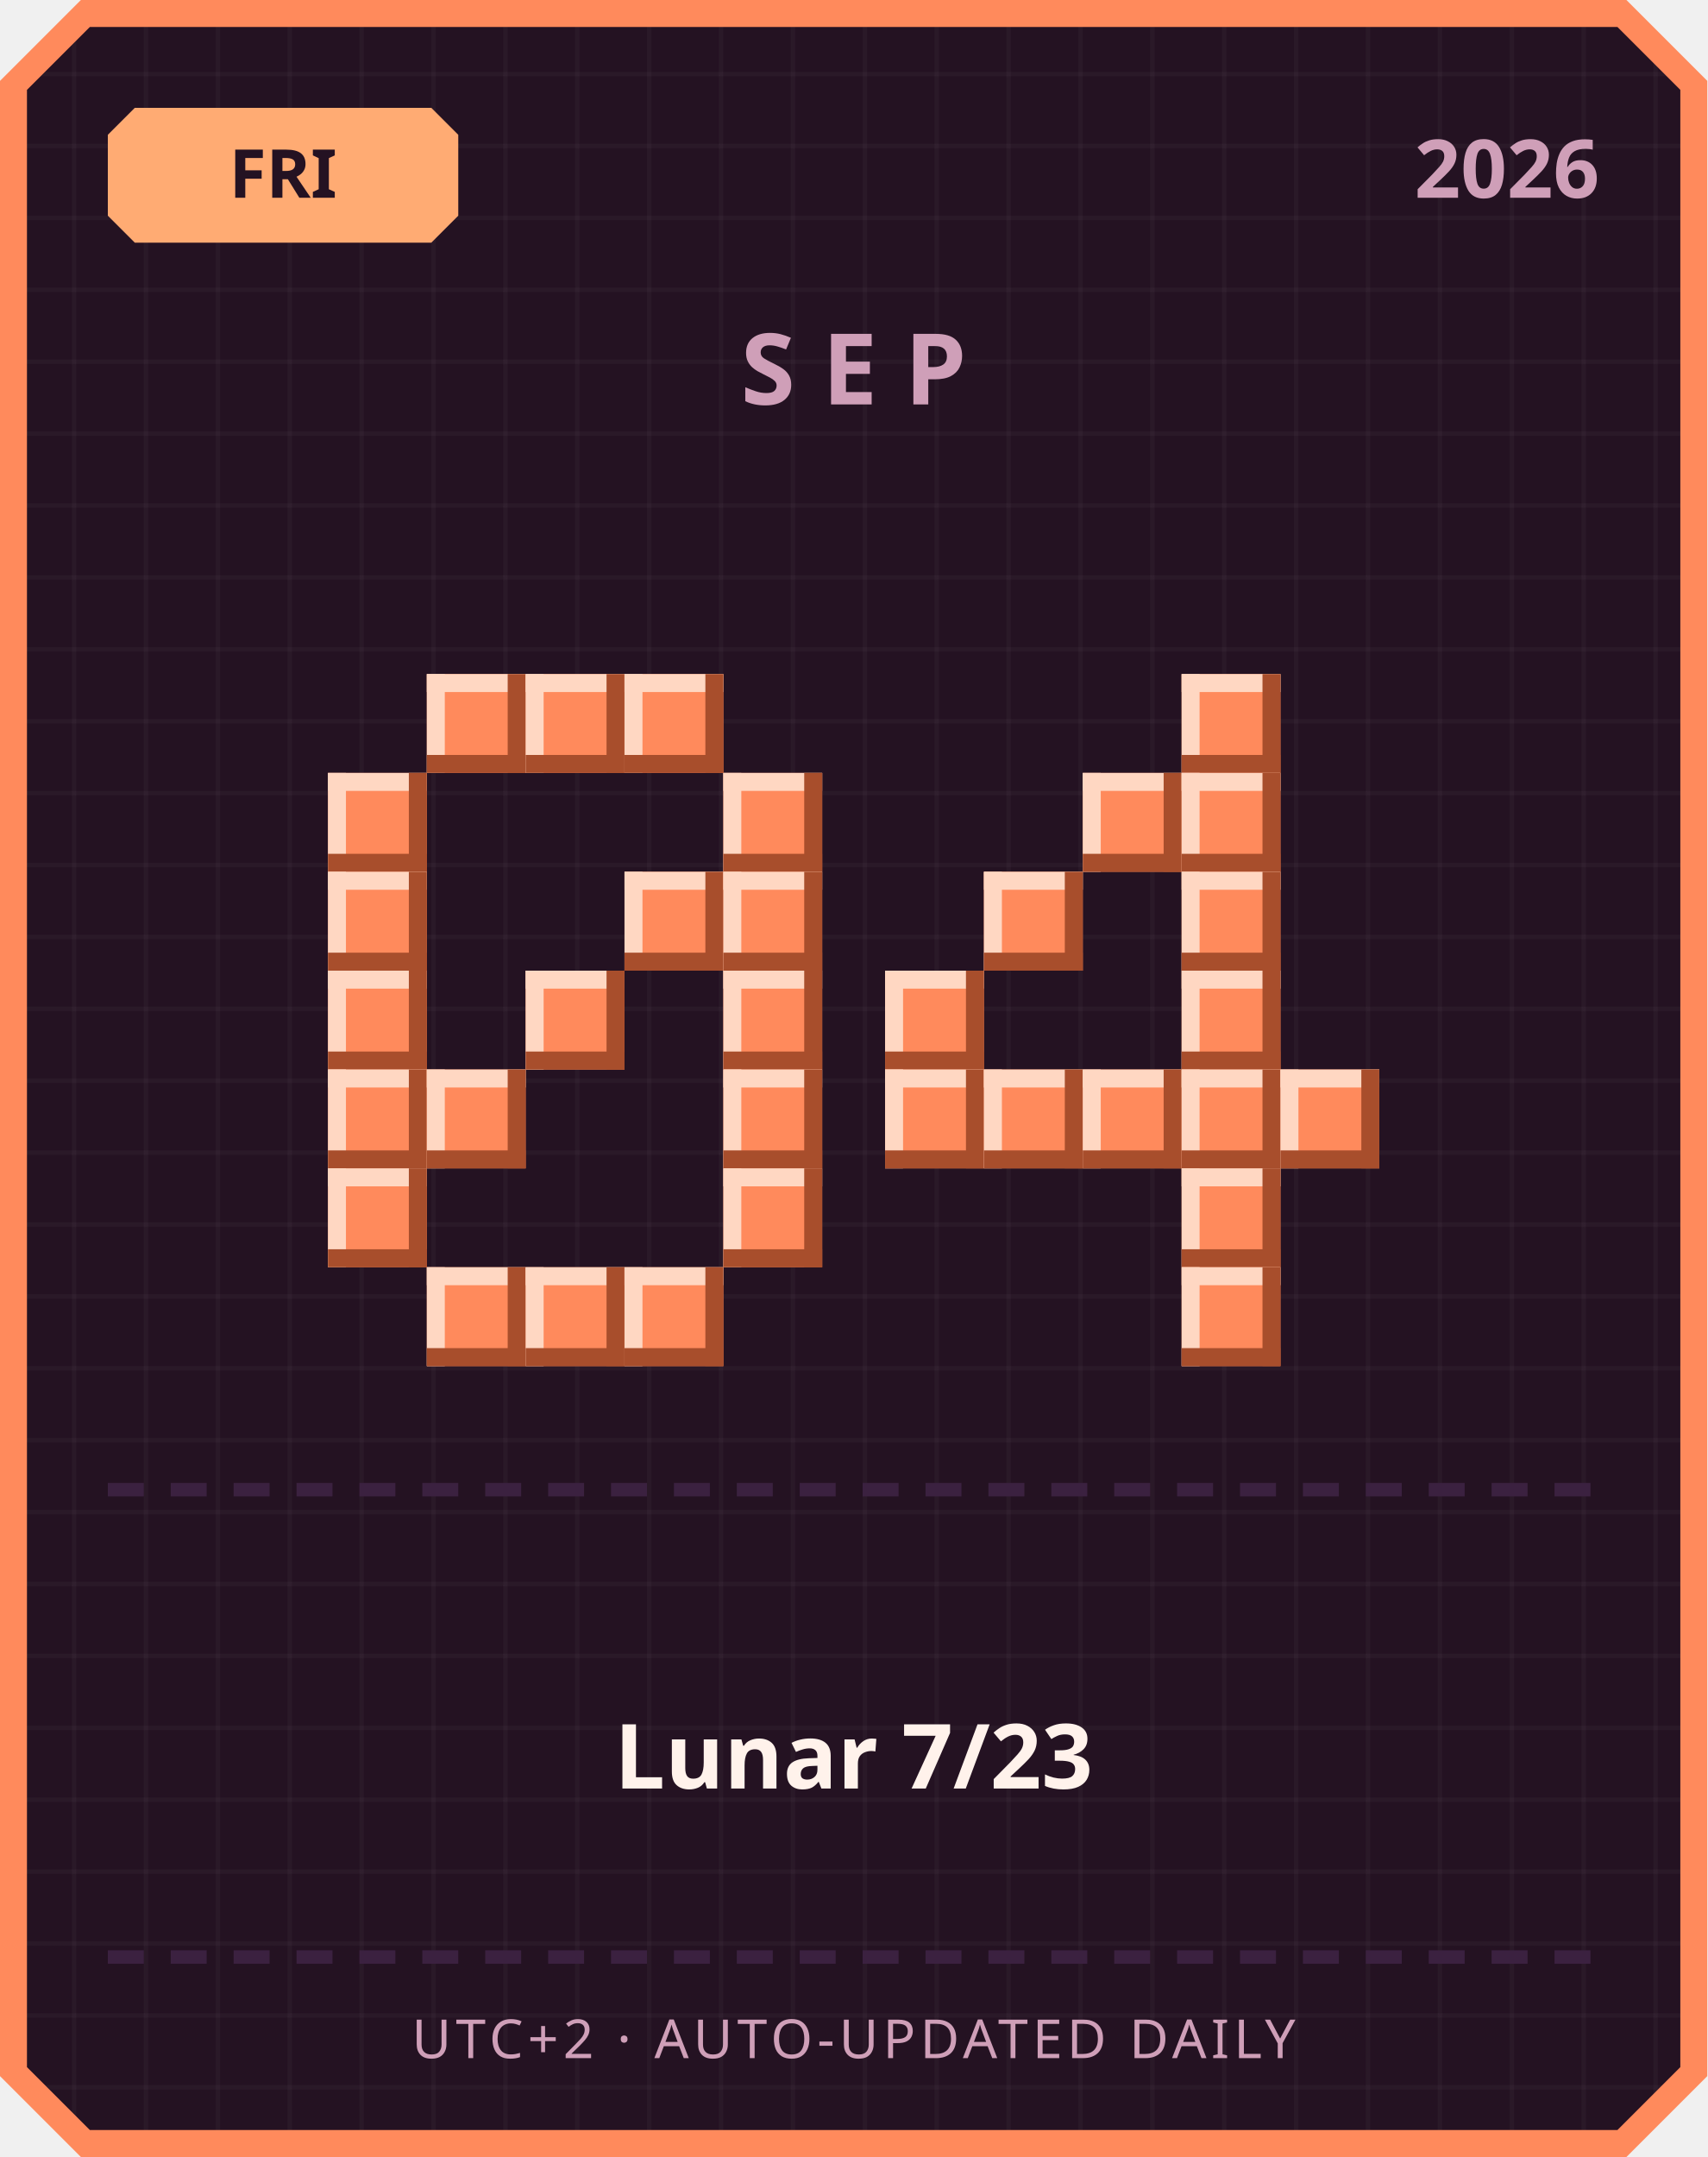
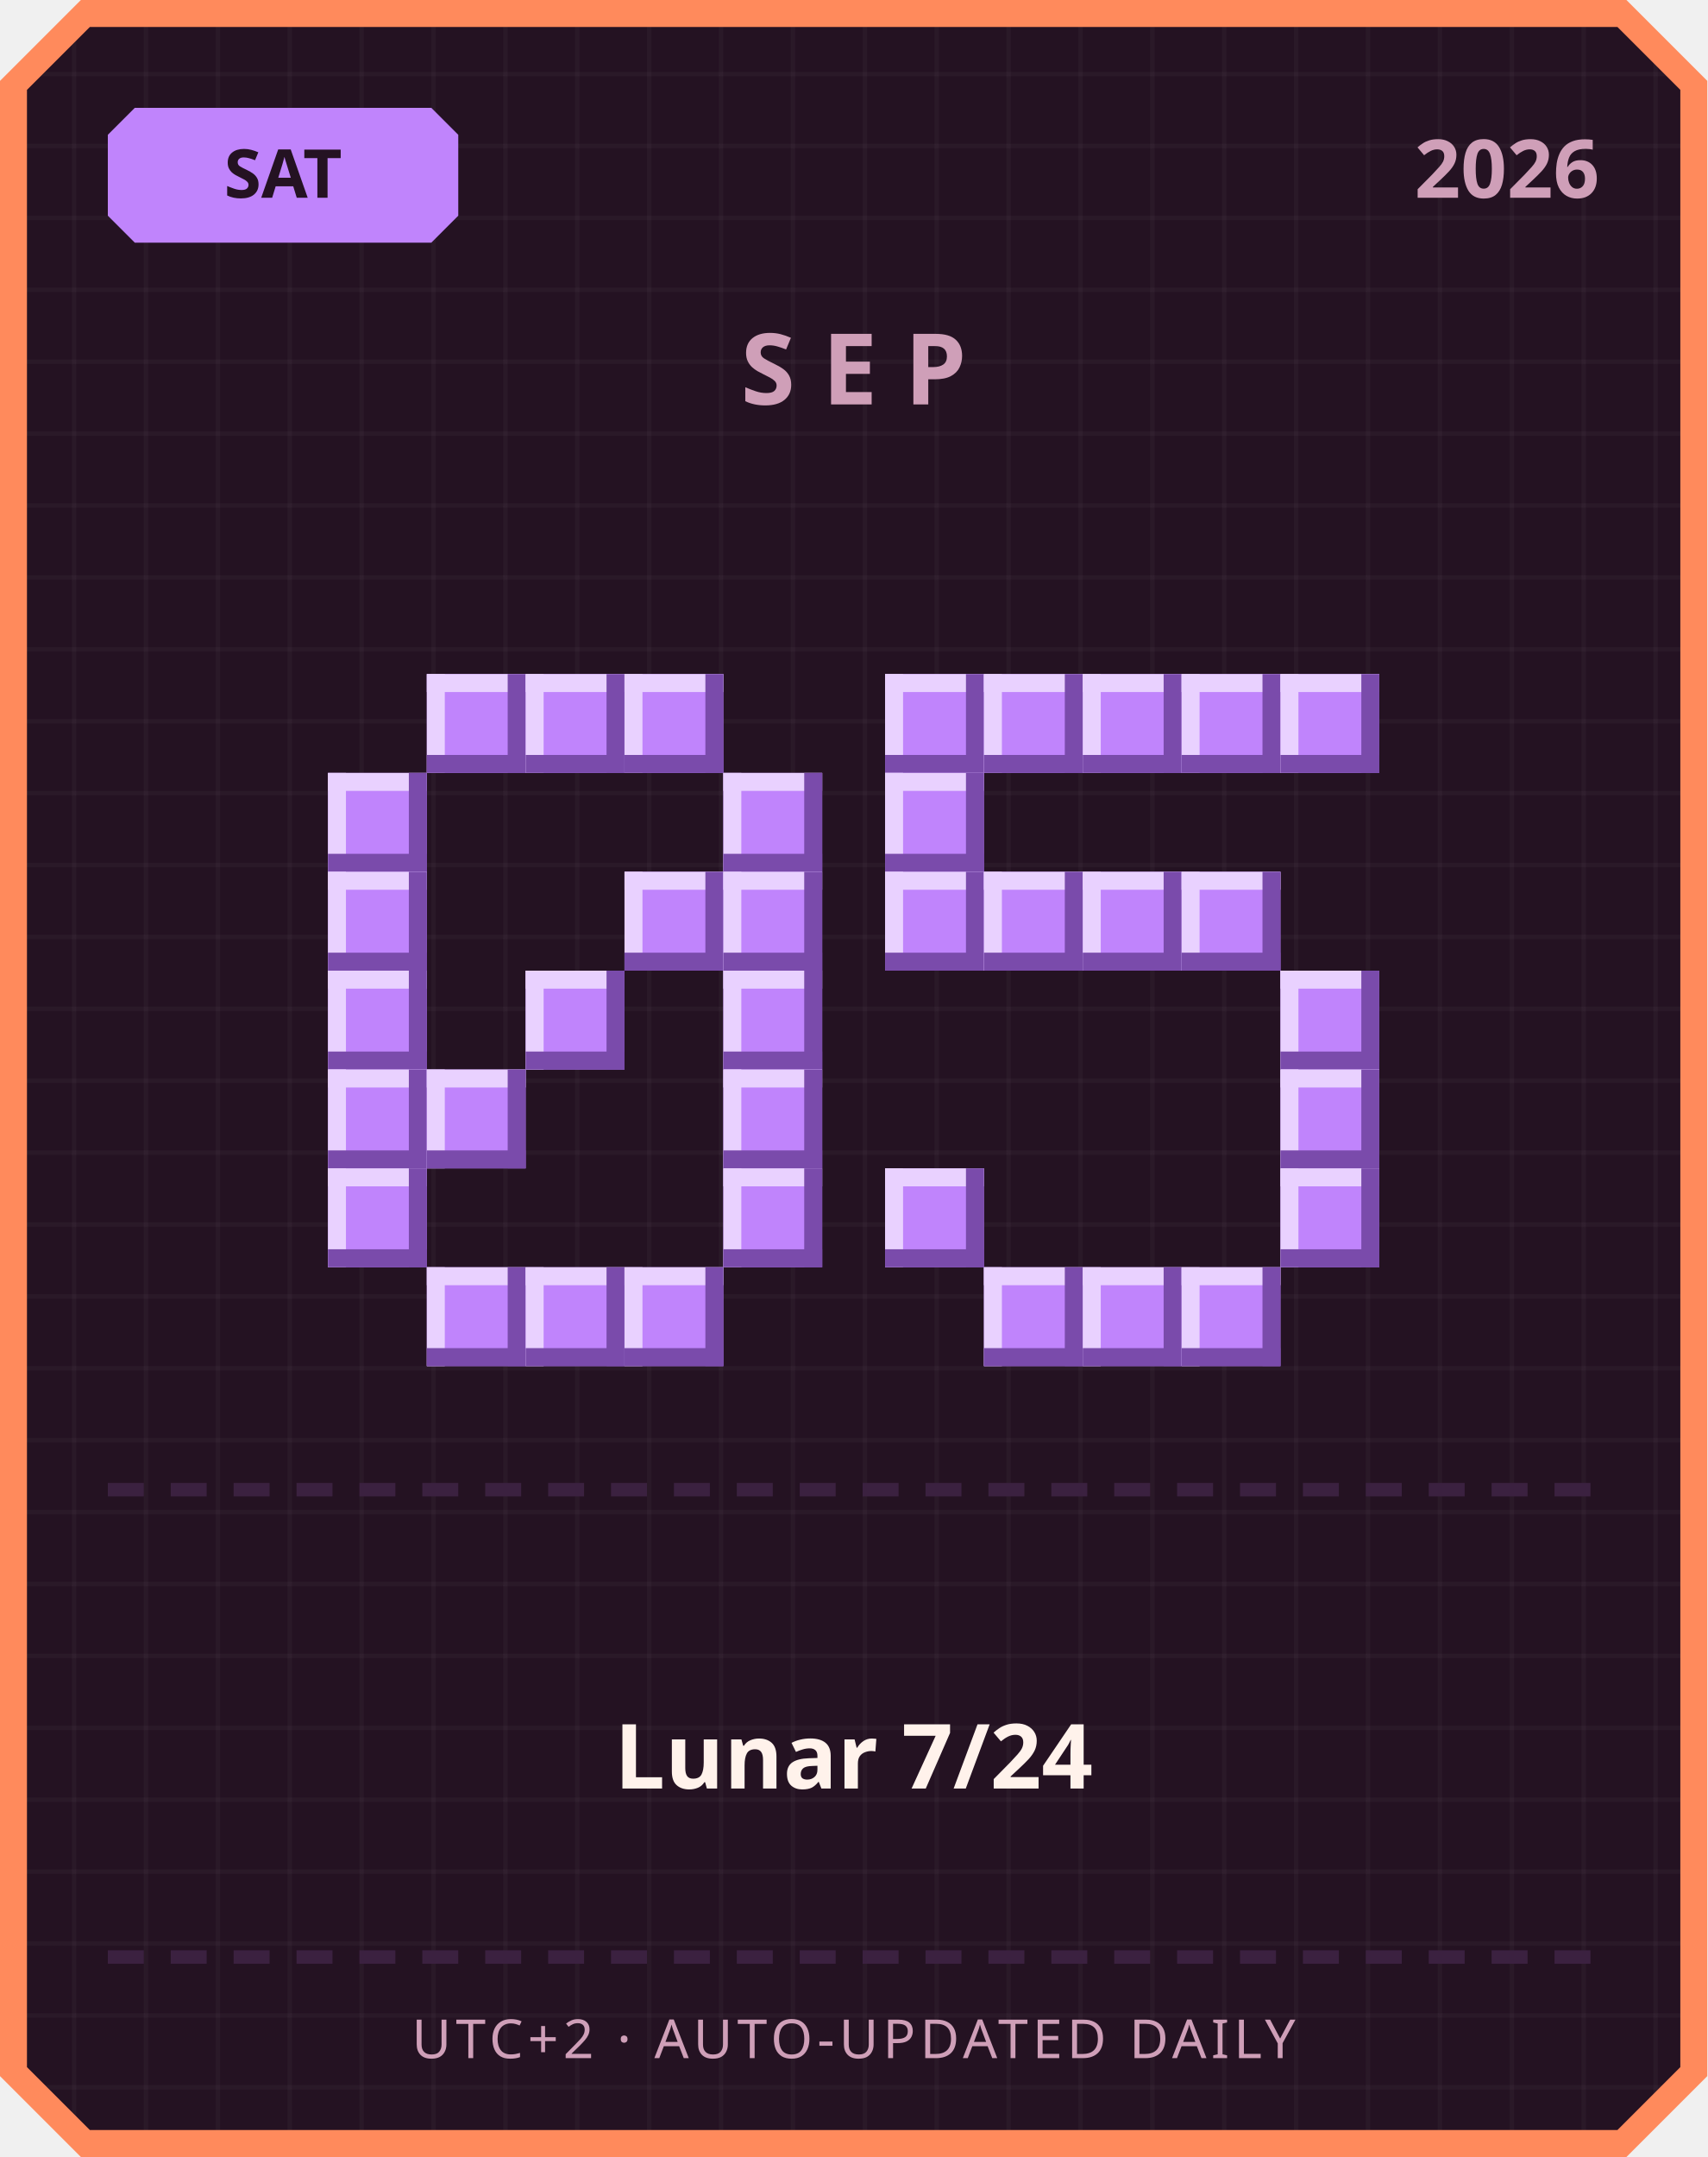
<svg xmlns="http://www.w3.org/2000/svg" width="380" height="480" viewBox="0 0 380 480">
  <defs>
    <pattern id="grid" width="16" height="16" patternUnits="userSpaceOnUse">
      <rect width="16" height="16" fill="#241222" />
      <rect width="1" height="16" fill="#ffffff" opacity="0.03" />
      <rect width="16" height="1" fill="#ffffff" opacity="0.03" />
    </pattern>
  </defs>
  <path d="M 18,0 L 362,0 L 380,18 L 380,462 L 362,480 L 18,480 L 0,462 L 0,18 Z" fill="#ff8a5c" />
  <path d="M 20,6 L 360,6 L 374,20 L 374,460 L 360,474 L 20,474 L 6,460 L 6,20 Z" fill="url(#grid)" />
-   <path d="M 30,24 L 96,24 L 102,30 L 102,48 L 96,54 L 30,54 L 24,48 L 24,30 Z" fill="#ffab73" />
-   <text x="63" y="44" text-anchor="middle" font-family="'Segoe UI', sans-serif" font-size="15" font-weight="700" fill="#241222">FRI</text>
+   <path d="M 30,24 L 96,24 L 102,30 L 102,48 L 96,54 L 30,54 L 24,48 L 24,30 Z" fill="#c084fc" />
+   <text x="63" y="44" text-anchor="middle" font-family="'Segoe UI', sans-serif" font-size="15" font-weight="700" fill="#241222">SAT</text>
  <text x="356" y="44" text-anchor="end" font-family="'Segoe UI', sans-serif" font-size="18" font-weight="700" fill="#cf9fb8">2026</text>
  <text x="190" y="90" text-anchor="middle" font-family="'Segoe UI', sans-serif" font-size="22" font-weight="700" letter-spacing="6" fill="#cf9fb8">SEP</text>
-   <rect x="95" y="150" width="22" height="22" fill="#ff8a5c" />
-   <rect x="95" y="150" width="22" height="4" fill="#ffd7c2" />
-   <rect x="95" y="150" width="4" height="22" fill="#ffd7c2" />
-   <rect x="95" y="168" width="22" height="4" fill="#a84e2c" />
-   <rect x="113" y="150" width="4" height="22" fill="#a84e2c" />
-   <rect x="117" y="150" width="22" height="22" fill="#ff8a5c" />
-   <rect x="117" y="150" width="22" height="4" fill="#ffd7c2" />
-   <rect x="117" y="150" width="4" height="22" fill="#ffd7c2" />
-   <rect x="117" y="168" width="22" height="4" fill="#a84e2c" />
-   <rect x="135" y="150" width="4" height="22" fill="#a84e2c" />
-   <rect x="139" y="150" width="22" height="22" fill="#ff8a5c" />
-   <rect x="139" y="150" width="22" height="4" fill="#ffd7c2" />
-   <rect x="139" y="150" width="4" height="22" fill="#ffd7c2" />
-   <rect x="139" y="168" width="22" height="4" fill="#a84e2c" />
-   <rect x="157" y="150" width="4" height="22" fill="#a84e2c" />
-   <rect x="73" y="172" width="22" height="22" fill="#ff8a5c" />
-   <rect x="73" y="172" width="22" height="4" fill="#ffd7c2" />
-   <rect x="73" y="172" width="4" height="22" fill="#ffd7c2" />
-   <rect x="73" y="190" width="22" height="4" fill="#a84e2c" />
-   <rect x="91" y="172" width="4" height="22" fill="#a84e2c" />
-   <rect x="161" y="172" width="22" height="22" fill="#ff8a5c" />
-   <rect x="161" y="172" width="22" height="4" fill="#ffd7c2" />
-   <rect x="161" y="172" width="4" height="22" fill="#ffd7c2" />
-   <rect x="161" y="190" width="22" height="4" fill="#a84e2c" />
-   <rect x="179" y="172" width="4" height="22" fill="#a84e2c" />
-   <rect x="73" y="194" width="22" height="22" fill="#ff8a5c" />
-   <rect x="73" y="194" width="22" height="4" fill="#ffd7c2" />
-   <rect x="73" y="194" width="4" height="22" fill="#ffd7c2" />
-   <rect x="73" y="212" width="22" height="4" fill="#a84e2c" />
-   <rect x="91" y="194" width="4" height="22" fill="#a84e2c" />
-   <rect x="139" y="194" width="22" height="22" fill="#ff8a5c" />
-   <rect x="139" y="194" width="22" height="4" fill="#ffd7c2" />
-   <rect x="139" y="194" width="4" height="22" fill="#ffd7c2" />
-   <rect x="139" y="212" width="22" height="4" fill="#a84e2c" />
-   <rect x="157" y="194" width="4" height="22" fill="#a84e2c" />
-   <rect x="161" y="194" width="22" height="22" fill="#ff8a5c" />
-   <rect x="161" y="194" width="22" height="4" fill="#ffd7c2" />
-   <rect x="161" y="194" width="4" height="22" fill="#ffd7c2" />
-   <rect x="161" y="212" width="22" height="4" fill="#a84e2c" />
-   <rect x="179" y="194" width="4" height="22" fill="#a84e2c" />
-   <rect x="73" y="216" width="22" height="22" fill="#ff8a5c" />
-   <rect x="73" y="216" width="22" height="4" fill="#ffd7c2" />
-   <rect x="73" y="216" width="4" height="22" fill="#ffd7c2" />
-   <rect x="73" y="234" width="22" height="4" fill="#a84e2c" />
-   <rect x="91" y="216" width="4" height="22" fill="#a84e2c" />
-   <rect x="117" y="216" width="22" height="22" fill="#ff8a5c" />
-   <rect x="117" y="216" width="22" height="4" fill="#ffd7c2" />
-   <rect x="117" y="216" width="4" height="22" fill="#ffd7c2" />
-   <rect x="117" y="234" width="22" height="4" fill="#a84e2c" />
-   <rect x="135" y="216" width="4" height="22" fill="#a84e2c" />
-   <rect x="161" y="216" width="22" height="22" fill="#ff8a5c" />
-   <rect x="161" y="216" width="22" height="4" fill="#ffd7c2" />
-   <rect x="161" y="216" width="4" height="22" fill="#ffd7c2" />
-   <rect x="161" y="234" width="22" height="4" fill="#a84e2c" />
-   <rect x="179" y="216" width="4" height="22" fill="#a84e2c" />
-   <rect x="73" y="238" width="22" height="22" fill="#ff8a5c" />
-   <rect x="73" y="238" width="22" height="4" fill="#ffd7c2" />
-   <rect x="73" y="238" width="4" height="22" fill="#ffd7c2" />
-   <rect x="73" y="256" width="22" height="4" fill="#a84e2c" />
-   <rect x="91" y="238" width="4" height="22" fill="#a84e2c" />
-   <rect x="95" y="238" width="22" height="22" fill="#ff8a5c" />
-   <rect x="95" y="238" width="22" height="4" fill="#ffd7c2" />
-   <rect x="95" y="238" width="4" height="22" fill="#ffd7c2" />
-   <rect x="95" y="256" width="22" height="4" fill="#a84e2c" />
-   <rect x="113" y="238" width="4" height="22" fill="#a84e2c" />
-   <rect x="161" y="238" width="22" height="22" fill="#ff8a5c" />
-   <rect x="161" y="238" width="22" height="4" fill="#ffd7c2" />
-   <rect x="161" y="238" width="4" height="22" fill="#ffd7c2" />
-   <rect x="161" y="256" width="22" height="4" fill="#a84e2c" />
-   <rect x="179" y="238" width="4" height="22" fill="#a84e2c" />
-   <rect x="73" y="260" width="22" height="22" fill="#ff8a5c" />
-   <rect x="73" y="260" width="22" height="4" fill="#ffd7c2" />
-   <rect x="73" y="260" width="4" height="22" fill="#ffd7c2" />
-   <rect x="73" y="278" width="22" height="4" fill="#a84e2c" />
-   <rect x="91" y="260" width="4" height="22" fill="#a84e2c" />
-   <rect x="161" y="260" width="22" height="22" fill="#ff8a5c" />
-   <rect x="161" y="260" width="22" height="4" fill="#ffd7c2" />
-   <rect x="161" y="260" width="4" height="22" fill="#ffd7c2" />
-   <rect x="161" y="278" width="22" height="4" fill="#a84e2c" />
-   <rect x="179" y="260" width="4" height="22" fill="#a84e2c" />
-   <rect x="95" y="282" width="22" height="22" fill="#ff8a5c" />
-   <rect x="95" y="282" width="22" height="4" fill="#ffd7c2" />
-   <rect x="95" y="282" width="4" height="22" fill="#ffd7c2" />
-   <rect x="95" y="300" width="22" height="4" fill="#a84e2c" />
-   <rect x="113" y="282" width="4" height="22" fill="#a84e2c" />
-   <rect x="117" y="282" width="22" height="22" fill="#ff8a5c" />
-   <rect x="117" y="282" width="22" height="4" fill="#ffd7c2" />
-   <rect x="117" y="282" width="4" height="22" fill="#ffd7c2" />
-   <rect x="117" y="300" width="22" height="4" fill="#a84e2c" />
-   <rect x="135" y="282" width="4" height="22" fill="#a84e2c" />
-   <rect x="139" y="282" width="22" height="22" fill="#ff8a5c" />
-   <rect x="139" y="282" width="22" height="4" fill="#ffd7c2" />
-   <rect x="139" y="282" width="4" height="22" fill="#ffd7c2" />
-   <rect x="139" y="300" width="22" height="4" fill="#a84e2c" />
-   <rect x="157" y="282" width="4" height="22" fill="#a84e2c" />
-   <rect x="263" y="150" width="22" height="22" fill="#ff8a5c" />
-   <rect x="263" y="150" width="22" height="4" fill="#ffd7c2" />
-   <rect x="263" y="150" width="4" height="22" fill="#ffd7c2" />
-   <rect x="263" y="168" width="22" height="4" fill="#a84e2c" />
-   <rect x="281" y="150" width="4" height="22" fill="#a84e2c" />
-   <rect x="241" y="172" width="22" height="22" fill="#ff8a5c" />
-   <rect x="241" y="172" width="22" height="4" fill="#ffd7c2" />
-   <rect x="241" y="172" width="4" height="22" fill="#ffd7c2" />
-   <rect x="241" y="190" width="22" height="4" fill="#a84e2c" />
-   <rect x="259" y="172" width="4" height="22" fill="#a84e2c" />
-   <rect x="263" y="172" width="22" height="22" fill="#ff8a5c" />
-   <rect x="263" y="172" width="22" height="4" fill="#ffd7c2" />
-   <rect x="263" y="172" width="4" height="22" fill="#ffd7c2" />
-   <rect x="263" y="190" width="22" height="4" fill="#a84e2c" />
-   <rect x="281" y="172" width="4" height="22" fill="#a84e2c" />
-   <rect x="219" y="194" width="22" height="22" fill="#ff8a5c" />
-   <rect x="219" y="194" width="22" height="4" fill="#ffd7c2" />
-   <rect x="219" y="194" width="4" height="22" fill="#ffd7c2" />
-   <rect x="219" y="212" width="22" height="4" fill="#a84e2c" />
-   <rect x="237" y="194" width="4" height="22" fill="#a84e2c" />
-   <rect x="263" y="194" width="22" height="22" fill="#ff8a5c" />
-   <rect x="263" y="194" width="22" height="4" fill="#ffd7c2" />
-   <rect x="263" y="194" width="4" height="22" fill="#ffd7c2" />
-   <rect x="263" y="212" width="22" height="4" fill="#a84e2c" />
-   <rect x="281" y="194" width="4" height="22" fill="#a84e2c" />
-   <rect x="197" y="216" width="22" height="22" fill="#ff8a5c" />
-   <rect x="197" y="216" width="22" height="4" fill="#ffd7c2" />
-   <rect x="197" y="216" width="4" height="22" fill="#ffd7c2" />
-   <rect x="197" y="234" width="22" height="4" fill="#a84e2c" />
-   <rect x="215" y="216" width="4" height="22" fill="#a84e2c" />
-   <rect x="263" y="216" width="22" height="22" fill="#ff8a5c" />
-   <rect x="263" y="216" width="22" height="4" fill="#ffd7c2" />
-   <rect x="263" y="216" width="4" height="22" fill="#ffd7c2" />
-   <rect x="263" y="234" width="22" height="4" fill="#a84e2c" />
-   <rect x="281" y="216" width="4" height="22" fill="#a84e2c" />
-   <rect x="197" y="238" width="22" height="22" fill="#ff8a5c" />
-   <rect x="197" y="238" width="22" height="4" fill="#ffd7c2" />
-   <rect x="197" y="238" width="4" height="22" fill="#ffd7c2" />
-   <rect x="197" y="256" width="22" height="4" fill="#a84e2c" />
-   <rect x="215" y="238" width="4" height="22" fill="#a84e2c" />
-   <rect x="219" y="238" width="22" height="22" fill="#ff8a5c" />
-   <rect x="219" y="238" width="22" height="4" fill="#ffd7c2" />
-   <rect x="219" y="238" width="4" height="22" fill="#ffd7c2" />
-   <rect x="219" y="256" width="22" height="4" fill="#a84e2c" />
-   <rect x="237" y="238" width="4" height="22" fill="#a84e2c" />
-   <rect x="241" y="238" width="22" height="22" fill="#ff8a5c" />
-   <rect x="241" y="238" width="22" height="4" fill="#ffd7c2" />
-   <rect x="241" y="238" width="4" height="22" fill="#ffd7c2" />
-   <rect x="241" y="256" width="22" height="4" fill="#a84e2c" />
-   <rect x="259" y="238" width="4" height="22" fill="#a84e2c" />
-   <rect x="263" y="238" width="22" height="22" fill="#ff8a5c" />
-   <rect x="263" y="238" width="22" height="4" fill="#ffd7c2" />
-   <rect x="263" y="238" width="4" height="22" fill="#ffd7c2" />
-   <rect x="263" y="256" width="22" height="4" fill="#a84e2c" />
-   <rect x="281" y="238" width="4" height="22" fill="#a84e2c" />
-   <rect x="285" y="238" width="22" height="22" fill="#ff8a5c" />
-   <rect x="285" y="238" width="22" height="4" fill="#ffd7c2" />
-   <rect x="285" y="238" width="4" height="22" fill="#ffd7c2" />
-   <rect x="285" y="256" width="22" height="4" fill="#a84e2c" />
-   <rect x="303" y="238" width="4" height="22" fill="#a84e2c" />
-   <rect x="263" y="260" width="22" height="22" fill="#ff8a5c" />
-   <rect x="263" y="260" width="22" height="4" fill="#ffd7c2" />
-   <rect x="263" y="260" width="4" height="22" fill="#ffd7c2" />
-   <rect x="263" y="278" width="22" height="4" fill="#a84e2c" />
-   <rect x="281" y="260" width="4" height="22" fill="#a84e2c" />
-   <rect x="263" y="282" width="22" height="22" fill="#ff8a5c" />
-   <rect x="263" y="282" width="22" height="4" fill="#ffd7c2" />
-   <rect x="263" y="282" width="4" height="22" fill="#ffd7c2" />
-   <rect x="263" y="300" width="22" height="4" fill="#a84e2c" />
-   <rect x="281" y="282" width="4" height="22" fill="#a84e2c" />
+   <rect x="95" y="150" width="22" height="22" fill="#c084fc" />
+   <rect x="95" y="150" width="22" height="4" fill="#e9d1ff" />
+   <rect x="95" y="150" width="4" height="22" fill="#e9d1ff" />
+   <rect x="95" y="168" width="22" height="4" fill="#7a4bab" />
+   <rect x="113" y="150" width="4" height="22" fill="#7a4bab" />
+   <rect x="117" y="150" width="22" height="22" fill="#c084fc" />
+   <rect x="117" y="150" width="22" height="4" fill="#e9d1ff" />
+   <rect x="117" y="150" width="4" height="22" fill="#e9d1ff" />
+   <rect x="117" y="168" width="22" height="4" fill="#7a4bab" />
+   <rect x="135" y="150" width="4" height="22" fill="#7a4bab" />
+   <rect x="139" y="150" width="22" height="22" fill="#c084fc" />
+   <rect x="139" y="150" width="22" height="4" fill="#e9d1ff" />
+   <rect x="139" y="150" width="4" height="22" fill="#e9d1ff" />
+   <rect x="139" y="168" width="22" height="4" fill="#7a4bab" />
+   <rect x="157" y="150" width="4" height="22" fill="#7a4bab" />
+   <rect x="73" y="172" width="22" height="22" fill="#c084fc" />
+   <rect x="73" y="172" width="22" height="4" fill="#e9d1ff" />
+   <rect x="73" y="172" width="4" height="22" fill="#e9d1ff" />
+   <rect x="73" y="190" width="22" height="4" fill="#7a4bab" />
+   <rect x="91" y="172" width="4" height="22" fill="#7a4bab" />
+   <rect x="161" y="172" width="22" height="22" fill="#c084fc" />
+   <rect x="161" y="172" width="22" height="4" fill="#e9d1ff" />
+   <rect x="161" y="172" width="4" height="22" fill="#e9d1ff" />
+   <rect x="161" y="190" width="22" height="4" fill="#7a4bab" />
+   <rect x="179" y="172" width="4" height="22" fill="#7a4bab" />
+   <rect x="73" y="194" width="22" height="22" fill="#c084fc" />
+   <rect x="73" y="194" width="22" height="4" fill="#e9d1ff" />
+   <rect x="73" y="194" width="4" height="22" fill="#e9d1ff" />
+   <rect x="73" y="212" width="22" height="4" fill="#7a4bab" />
+   <rect x="91" y="194" width="4" height="22" fill="#7a4bab" />
+   <rect x="139" y="194" width="22" height="22" fill="#c084fc" />
+   <rect x="139" y="194" width="22" height="4" fill="#e9d1ff" />
+   <rect x="139" y="194" width="4" height="22" fill="#e9d1ff" />
+   <rect x="139" y="212" width="22" height="4" fill="#7a4bab" />
+   <rect x="157" y="194" width="4" height="22" fill="#7a4bab" />
+   <rect x="161" y="194" width="22" height="22" fill="#c084fc" />
+   <rect x="161" y="194" width="22" height="4" fill="#e9d1ff" />
+   <rect x="161" y="194" width="4" height="22" fill="#e9d1ff" />
+   <rect x="161" y="212" width="22" height="4" fill="#7a4bab" />
+   <rect x="179" y="194" width="4" height="22" fill="#7a4bab" />
+   <rect x="73" y="216" width="22" height="22" fill="#c084fc" />
+   <rect x="73" y="216" width="22" height="4" fill="#e9d1ff" />
+   <rect x="73" y="216" width="4" height="22" fill="#e9d1ff" />
+   <rect x="73" y="234" width="22" height="4" fill="#7a4bab" />
+   <rect x="91" y="216" width="4" height="22" fill="#7a4bab" />
+   <rect x="117" y="216" width="22" height="22" fill="#c084fc" />
+   <rect x="117" y="216" width="22" height="4" fill="#e9d1ff" />
+   <rect x="117" y="216" width="4" height="22" fill="#e9d1ff" />
+   <rect x="117" y="234" width="22" height="4" fill="#7a4bab" />
+   <rect x="135" y="216" width="4" height="22" fill="#7a4bab" />
+   <rect x="161" y="216" width="22" height="22" fill="#c084fc" />
+   <rect x="161" y="216" width="22" height="4" fill="#e9d1ff" />
+   <rect x="161" y="216" width="4" height="22" fill="#e9d1ff" />
+   <rect x="161" y="234" width="22" height="4" fill="#7a4bab" />
+   <rect x="179" y="216" width="4" height="22" fill="#7a4bab" />
+   <rect x="73" y="238" width="22" height="22" fill="#c084fc" />
+   <rect x="73" y="238" width="22" height="4" fill="#e9d1ff" />
+   <rect x="73" y="238" width="4" height="22" fill="#e9d1ff" />
+   <rect x="73" y="256" width="22" height="4" fill="#7a4bab" />
+   <rect x="91" y="238" width="4" height="22" fill="#7a4bab" />
+   <rect x="95" y="238" width="22" height="22" fill="#c084fc" />
+   <rect x="95" y="238" width="22" height="4" fill="#e9d1ff" />
+   <rect x="95" y="238" width="4" height="22" fill="#e9d1ff" />
+   <rect x="95" y="256" width="22" height="4" fill="#7a4bab" />
+   <rect x="113" y="238" width="4" height="22" fill="#7a4bab" />
+   <rect x="161" y="238" width="22" height="22" fill="#c084fc" />
+   <rect x="161" y="238" width="22" height="4" fill="#e9d1ff" />
+   <rect x="161" y="238" width="4" height="22" fill="#e9d1ff" />
+   <rect x="161" y="256" width="22" height="4" fill="#7a4bab" />
+   <rect x="179" y="238" width="4" height="22" fill="#7a4bab" />
+   <rect x="73" y="260" width="22" height="22" fill="#c084fc" />
+   <rect x="73" y="260" width="22" height="4" fill="#e9d1ff" />
+   <rect x="73" y="260" width="4" height="22" fill="#e9d1ff" />
+   <rect x="73" y="278" width="22" height="4" fill="#7a4bab" />
+   <rect x="91" y="260" width="4" height="22" fill="#7a4bab" />
+   <rect x="161" y="260" width="22" height="22" fill="#c084fc" />
+   <rect x="161" y="260" width="22" height="4" fill="#e9d1ff" />
+   <rect x="161" y="260" width="4" height="22" fill="#e9d1ff" />
+   <rect x="161" y="278" width="22" height="4" fill="#7a4bab" />
+   <rect x="179" y="260" width="4" height="22" fill="#7a4bab" />
+   <rect x="95" y="282" width="22" height="22" fill="#c084fc" />
+   <rect x="95" y="282" width="22" height="4" fill="#e9d1ff" />
+   <rect x="95" y="282" width="4" height="22" fill="#e9d1ff" />
+   <rect x="95" y="300" width="22" height="4" fill="#7a4bab" />
+   <rect x="113" y="282" width="4" height="22" fill="#7a4bab" />
+   <rect x="117" y="282" width="22" height="22" fill="#c084fc" />
+   <rect x="117" y="282" width="22" height="4" fill="#e9d1ff" />
+   <rect x="117" y="282" width="4" height="22" fill="#e9d1ff" />
+   <rect x="117" y="300" width="22" height="4" fill="#7a4bab" />
+   <rect x="135" y="282" width="4" height="22" fill="#7a4bab" />
+   <rect x="139" y="282" width="22" height="22" fill="#c084fc" />
+   <rect x="139" y="282" width="22" height="4" fill="#e9d1ff" />
+   <rect x="139" y="282" width="4" height="22" fill="#e9d1ff" />
+   <rect x="139" y="300" width="22" height="4" fill="#7a4bab" />
+   <rect x="157" y="282" width="4" height="22" fill="#7a4bab" />
+   <rect x="197" y="150" width="22" height="22" fill="#c084fc" />
+   <rect x="197" y="150" width="22" height="4" fill="#e9d1ff" />
+   <rect x="197" y="150" width="4" height="22" fill="#e9d1ff" />
+   <rect x="197" y="168" width="22" height="4" fill="#7a4bab" />
+   <rect x="215" y="150" width="4" height="22" fill="#7a4bab" />
+   <rect x="219" y="150" width="22" height="22" fill="#c084fc" />
+   <rect x="219" y="150" width="22" height="4" fill="#e9d1ff" />
+   <rect x="219" y="150" width="4" height="22" fill="#e9d1ff" />
+   <rect x="219" y="168" width="22" height="4" fill="#7a4bab" />
+   <rect x="237" y="150" width="4" height="22" fill="#7a4bab" />
+   <rect x="241" y="150" width="22" height="22" fill="#c084fc" />
+   <rect x="241" y="150" width="22" height="4" fill="#e9d1ff" />
+   <rect x="241" y="150" width="4" height="22" fill="#e9d1ff" />
+   <rect x="241" y="168" width="22" height="4" fill="#7a4bab" />
+   <rect x="259" y="150" width="4" height="22" fill="#7a4bab" />
+   <rect x="263" y="150" width="22" height="22" fill="#c084fc" />
+   <rect x="263" y="150" width="22" height="4" fill="#e9d1ff" />
+   <rect x="263" y="150" width="4" height="22" fill="#e9d1ff" />
+   <rect x="263" y="168" width="22" height="4" fill="#7a4bab" />
+   <rect x="281" y="150" width="4" height="22" fill="#7a4bab" />
+   <rect x="285" y="150" width="22" height="22" fill="#c084fc" />
+   <rect x="285" y="150" width="22" height="4" fill="#e9d1ff" />
+   <rect x="285" y="150" width="4" height="22" fill="#e9d1ff" />
+   <rect x="285" y="168" width="22" height="4" fill="#7a4bab" />
+   <rect x="303" y="150" width="4" height="22" fill="#7a4bab" />
+   <rect x="197" y="172" width="22" height="22" fill="#c084fc" />
+   <rect x="197" y="172" width="22" height="4" fill="#e9d1ff" />
+   <rect x="197" y="172" width="4" height="22" fill="#e9d1ff" />
+   <rect x="197" y="190" width="22" height="4" fill="#7a4bab" />
+   <rect x="215" y="172" width="4" height="22" fill="#7a4bab" />
+   <rect x="197" y="194" width="22" height="22" fill="#c084fc" />
+   <rect x="197" y="194" width="22" height="4" fill="#e9d1ff" />
+   <rect x="197" y="194" width="4" height="22" fill="#e9d1ff" />
+   <rect x="197" y="212" width="22" height="4" fill="#7a4bab" />
+   <rect x="215" y="194" width="4" height="22" fill="#7a4bab" />
+   <rect x="219" y="194" width="22" height="22" fill="#c084fc" />
+   <rect x="219" y="194" width="22" height="4" fill="#e9d1ff" />
+   <rect x="219" y="194" width="4" height="22" fill="#e9d1ff" />
+   <rect x="219" y="212" width="22" height="4" fill="#7a4bab" />
+   <rect x="237" y="194" width="4" height="22" fill="#7a4bab" />
+   <rect x="241" y="194" width="22" height="22" fill="#c084fc" />
+   <rect x="241" y="194" width="22" height="4" fill="#e9d1ff" />
+   <rect x="241" y="194" width="4" height="22" fill="#e9d1ff" />
+   <rect x="241" y="212" width="22" height="4" fill="#7a4bab" />
+   <rect x="259" y="194" width="4" height="22" fill="#7a4bab" />
+   <rect x="263" y="194" width="22" height="22" fill="#c084fc" />
+   <rect x="263" y="194" width="22" height="4" fill="#e9d1ff" />
+   <rect x="263" y="194" width="4" height="22" fill="#e9d1ff" />
+   <rect x="263" y="212" width="22" height="4" fill="#7a4bab" />
+   <rect x="281" y="194" width="4" height="22" fill="#7a4bab" />
+   <rect x="285" y="216" width="22" height="22" fill="#c084fc" />
+   <rect x="285" y="216" width="22" height="4" fill="#e9d1ff" />
+   <rect x="285" y="216" width="4" height="22" fill="#e9d1ff" />
+   <rect x="285" y="234" width="22" height="4" fill="#7a4bab" />
+   <rect x="303" y="216" width="4" height="22" fill="#7a4bab" />
+   <rect x="285" y="238" width="22" height="22" fill="#c084fc" />
+   <rect x="285" y="238" width="22" height="4" fill="#e9d1ff" />
+   <rect x="285" y="238" width="4" height="22" fill="#e9d1ff" />
+   <rect x="285" y="256" width="22" height="4" fill="#7a4bab" />
+   <rect x="303" y="238" width="4" height="22" fill="#7a4bab" />
+   <rect x="197" y="260" width="22" height="22" fill="#c084fc" />
+   <rect x="197" y="260" width="22" height="4" fill="#e9d1ff" />
+   <rect x="197" y="260" width="4" height="22" fill="#e9d1ff" />
+   <rect x="197" y="278" width="22" height="4" fill="#7a4bab" />
+   <rect x="215" y="260" width="4" height="22" fill="#7a4bab" />
+   <rect x="285" y="260" width="22" height="22" fill="#c084fc" />
+   <rect x="285" y="260" width="22" height="4" fill="#e9d1ff" />
+   <rect x="285" y="260" width="4" height="22" fill="#e9d1ff" />
+   <rect x="285" y="278" width="22" height="4" fill="#7a4bab" />
+   <rect x="303" y="260" width="4" height="22" fill="#7a4bab" />
+   <rect x="219" y="282" width="22" height="22" fill="#c084fc" />
+   <rect x="219" y="282" width="22" height="4" fill="#e9d1ff" />
+   <rect x="219" y="282" width="4" height="22" fill="#e9d1ff" />
+   <rect x="219" y="300" width="22" height="4" fill="#7a4bab" />
+   <rect x="237" y="282" width="4" height="22" fill="#7a4bab" />
+   <rect x="241" y="282" width="22" height="22" fill="#c084fc" />
+   <rect x="241" y="282" width="22" height="4" fill="#e9d1ff" />
+   <rect x="241" y="282" width="4" height="22" fill="#e9d1ff" />
+   <rect x="241" y="300" width="22" height="4" fill="#7a4bab" />
+   <rect x="259" y="282" width="4" height="22" fill="#7a4bab" />
+   <rect x="263" y="282" width="22" height="22" fill="#c084fc" />
+   <rect x="263" y="282" width="22" height="4" fill="#e9d1ff" />
+   <rect x="263" y="282" width="4" height="22" fill="#e9d1ff" />
+   <rect x="263" y="300" width="22" height="4" fill="#7a4bab" />
+   <rect x="281" y="282" width="4" height="22" fill="#7a4bab" />
  <rect x="24" y="330" width="8" height="3" fill="#3b2140" />
  <rect x="38" y="330" width="8" height="3" fill="#3b2140" />
  <rect x="52" y="330" width="8" height="3" fill="#3b2140" />
  <rect x="66" y="330" width="8" height="3" fill="#3b2140" />
  <rect x="80" y="330" width="8" height="3" fill="#3b2140" />
  <rect x="94" y="330" width="8" height="3" fill="#3b2140" />
  <rect x="108" y="330" width="8" height="3" fill="#3b2140" />
  <rect x="122" y="330" width="8" height="3" fill="#3b2140" />
  <rect x="136" y="330" width="8" height="3" fill="#3b2140" />
  <rect x="150" y="330" width="8" height="3" fill="#3b2140" />
  <rect x="164" y="330" width="8" height="3" fill="#3b2140" />
  <rect x="178" y="330" width="8" height="3" fill="#3b2140" />
  <rect x="192" y="330" width="8" height="3" fill="#3b2140" />
  <rect x="206" y="330" width="8" height="3" fill="#3b2140" />
  <rect x="220" y="330" width="8" height="3" fill="#3b2140" />
  <rect x="234" y="330" width="8" height="3" fill="#3b2140" />
  <rect x="248" y="330" width="8" height="3" fill="#3b2140" />
  <rect x="262" y="330" width="8" height="3" fill="#3b2140" />
  <rect x="276" y="330" width="8" height="3" fill="#3b2140" />
  <rect x="290" y="330" width="8" height="3" fill="#3b2140" />
  <rect x="304" y="330" width="8" height="3" fill="#3b2140" />
  <rect x="318" y="330" width="8" height="3" fill="#3b2140" />
  <rect x="332" y="330" width="8" height="3" fill="#3b2140" />
  <rect x="346" y="330" width="8" height="3" fill="#3b2140" />
-   <text x="190" y="398" text-anchor="middle" font-family="'Segoe UI', 'Microsoft JhengHei', sans-serif" font-size="20" font-weight="700" fill="#fff2eb">Lunar 7/23</text>
+   <text x="190" y="398" text-anchor="middle" font-family="'Segoe UI', 'Microsoft JhengHei', sans-serif" font-size="20" font-weight="700" fill="#fff2eb">Lunar 7/24</text>
  <rect x="24" y="434" width="8" height="3" fill="#3b2140" />
  <rect x="38" y="434" width="8" height="3" fill="#3b2140" />
  <rect x="52" y="434" width="8" height="3" fill="#3b2140" />
  <rect x="66" y="434" width="8" height="3" fill="#3b2140" />
  <rect x="80" y="434" width="8" height="3" fill="#3b2140" />
  <rect x="94" y="434" width="8" height="3" fill="#3b2140" />
  <rect x="108" y="434" width="8" height="3" fill="#3b2140" />
  <rect x="122" y="434" width="8" height="3" fill="#3b2140" />
  <rect x="136" y="434" width="8" height="3" fill="#3b2140" />
  <rect x="150" y="434" width="8" height="3" fill="#3b2140" />
  <rect x="164" y="434" width="8" height="3" fill="#3b2140" />
  <rect x="178" y="434" width="8" height="3" fill="#3b2140" />
  <rect x="192" y="434" width="8" height="3" fill="#3b2140" />
  <rect x="206" y="434" width="8" height="3" fill="#3b2140" />
  <rect x="220" y="434" width="8" height="3" fill="#3b2140" />
  <rect x="234" y="434" width="8" height="3" fill="#3b2140" />
  <rect x="248" y="434" width="8" height="3" fill="#3b2140" />
  <rect x="262" y="434" width="8" height="3" fill="#3b2140" />
  <rect x="276" y="434" width="8" height="3" fill="#3b2140" />
  <rect x="290" y="434" width="8" height="3" fill="#3b2140" />
  <rect x="304" y="434" width="8" height="3" fill="#3b2140" />
  <rect x="318" y="434" width="8" height="3" fill="#3b2140" />
  <rect x="332" y="434" width="8" height="3" fill="#3b2140" />
  <rect x="346" y="434" width="8" height="3" fill="#3b2140" />
  <text x="190" y="458" text-anchor="middle" font-family="'Segoe UI', sans-serif" font-size="12" letter-spacing="1" fill="#cf9fb8">UTC+2 · AUTO-UPDATED DAILY</text>
</svg>
